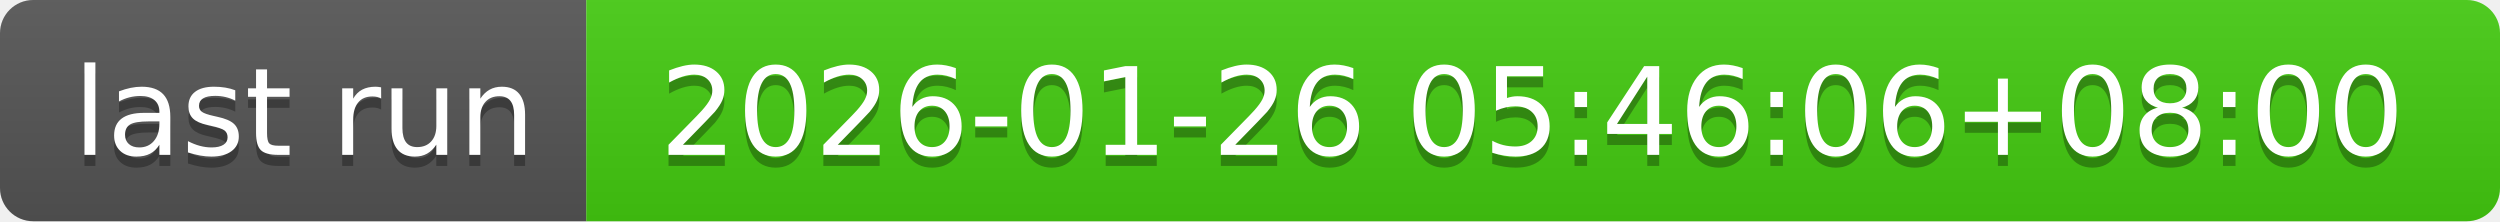
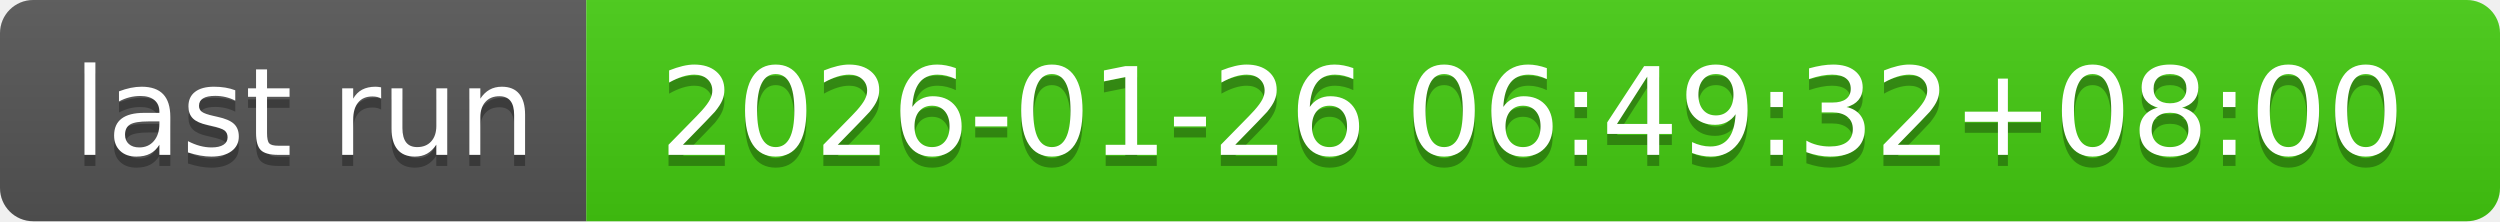
- <svg xmlns="http://www.w3.org/2000/svg" width="226" height="20" role="img" aria-label="last run: 2026-01-26 05:46:06+08:00">
+ <svg xmlns="http://www.w3.org/2000/svg" width="226" height="20" role="img" aria-label="last run: 2026-01-26 06:49:32+08:00">
  <linearGradient id="s" x2="0" y2="100%">
    <stop offset="0" stop-color="#bbb" stop-opacity=".1" />
    <stop offset="1" stop-opacity=".1" />
  </linearGradient>
  <clipPath id="r">
    <rect width="226" height="20" rx="3" fill="#fff" />
  </clipPath>
  <g clip-path="url(#r)">
    <rect width="53" height="20" fill="#555" />
    <rect x="53" width="173" height="20" fill="#4c1" />
    <rect width="226" height="20" fill="url(#s)" />
  </g>
  <g fill="#fff" text-anchor="middle" font-family="Verdana,Geneva,DejaVu Sans,sans-serif" text-rendering="geometricPrecision" font-size="110">
    <text aria-hidden="true" x="275" y="150" fill="#010101" fill-opacity=".3" transform="scale(.1)" textLength="430">last run</text>
    <text x="275" y="140" transform="scale(.1)" fill="#fff" textLength="430">last run</text>
-     <text aria-hidden="true" x="1385" y="150" fill="#010101" fill-opacity=".3" transform="scale(.1)" textLength="1630">2026-01-26 05:46:06+08:00</text>
-     <text x="1385" y="140" transform="scale(.1)" fill="#fff" textLength="1630">2026-01-26 05:46:06+08:00</text>
+     <text aria-hidden="true" x="1385" y="150" fill="#010101" fill-opacity=".3" transform="scale(.1)" textLength="1630">2026-01-26 06:49:32+08:00</text>
+     <text x="1385" y="140" transform="scale(.1)" fill="#fff" textLength="1630">2026-01-26 06:49:32+08:00</text>
  </g>
</svg>
